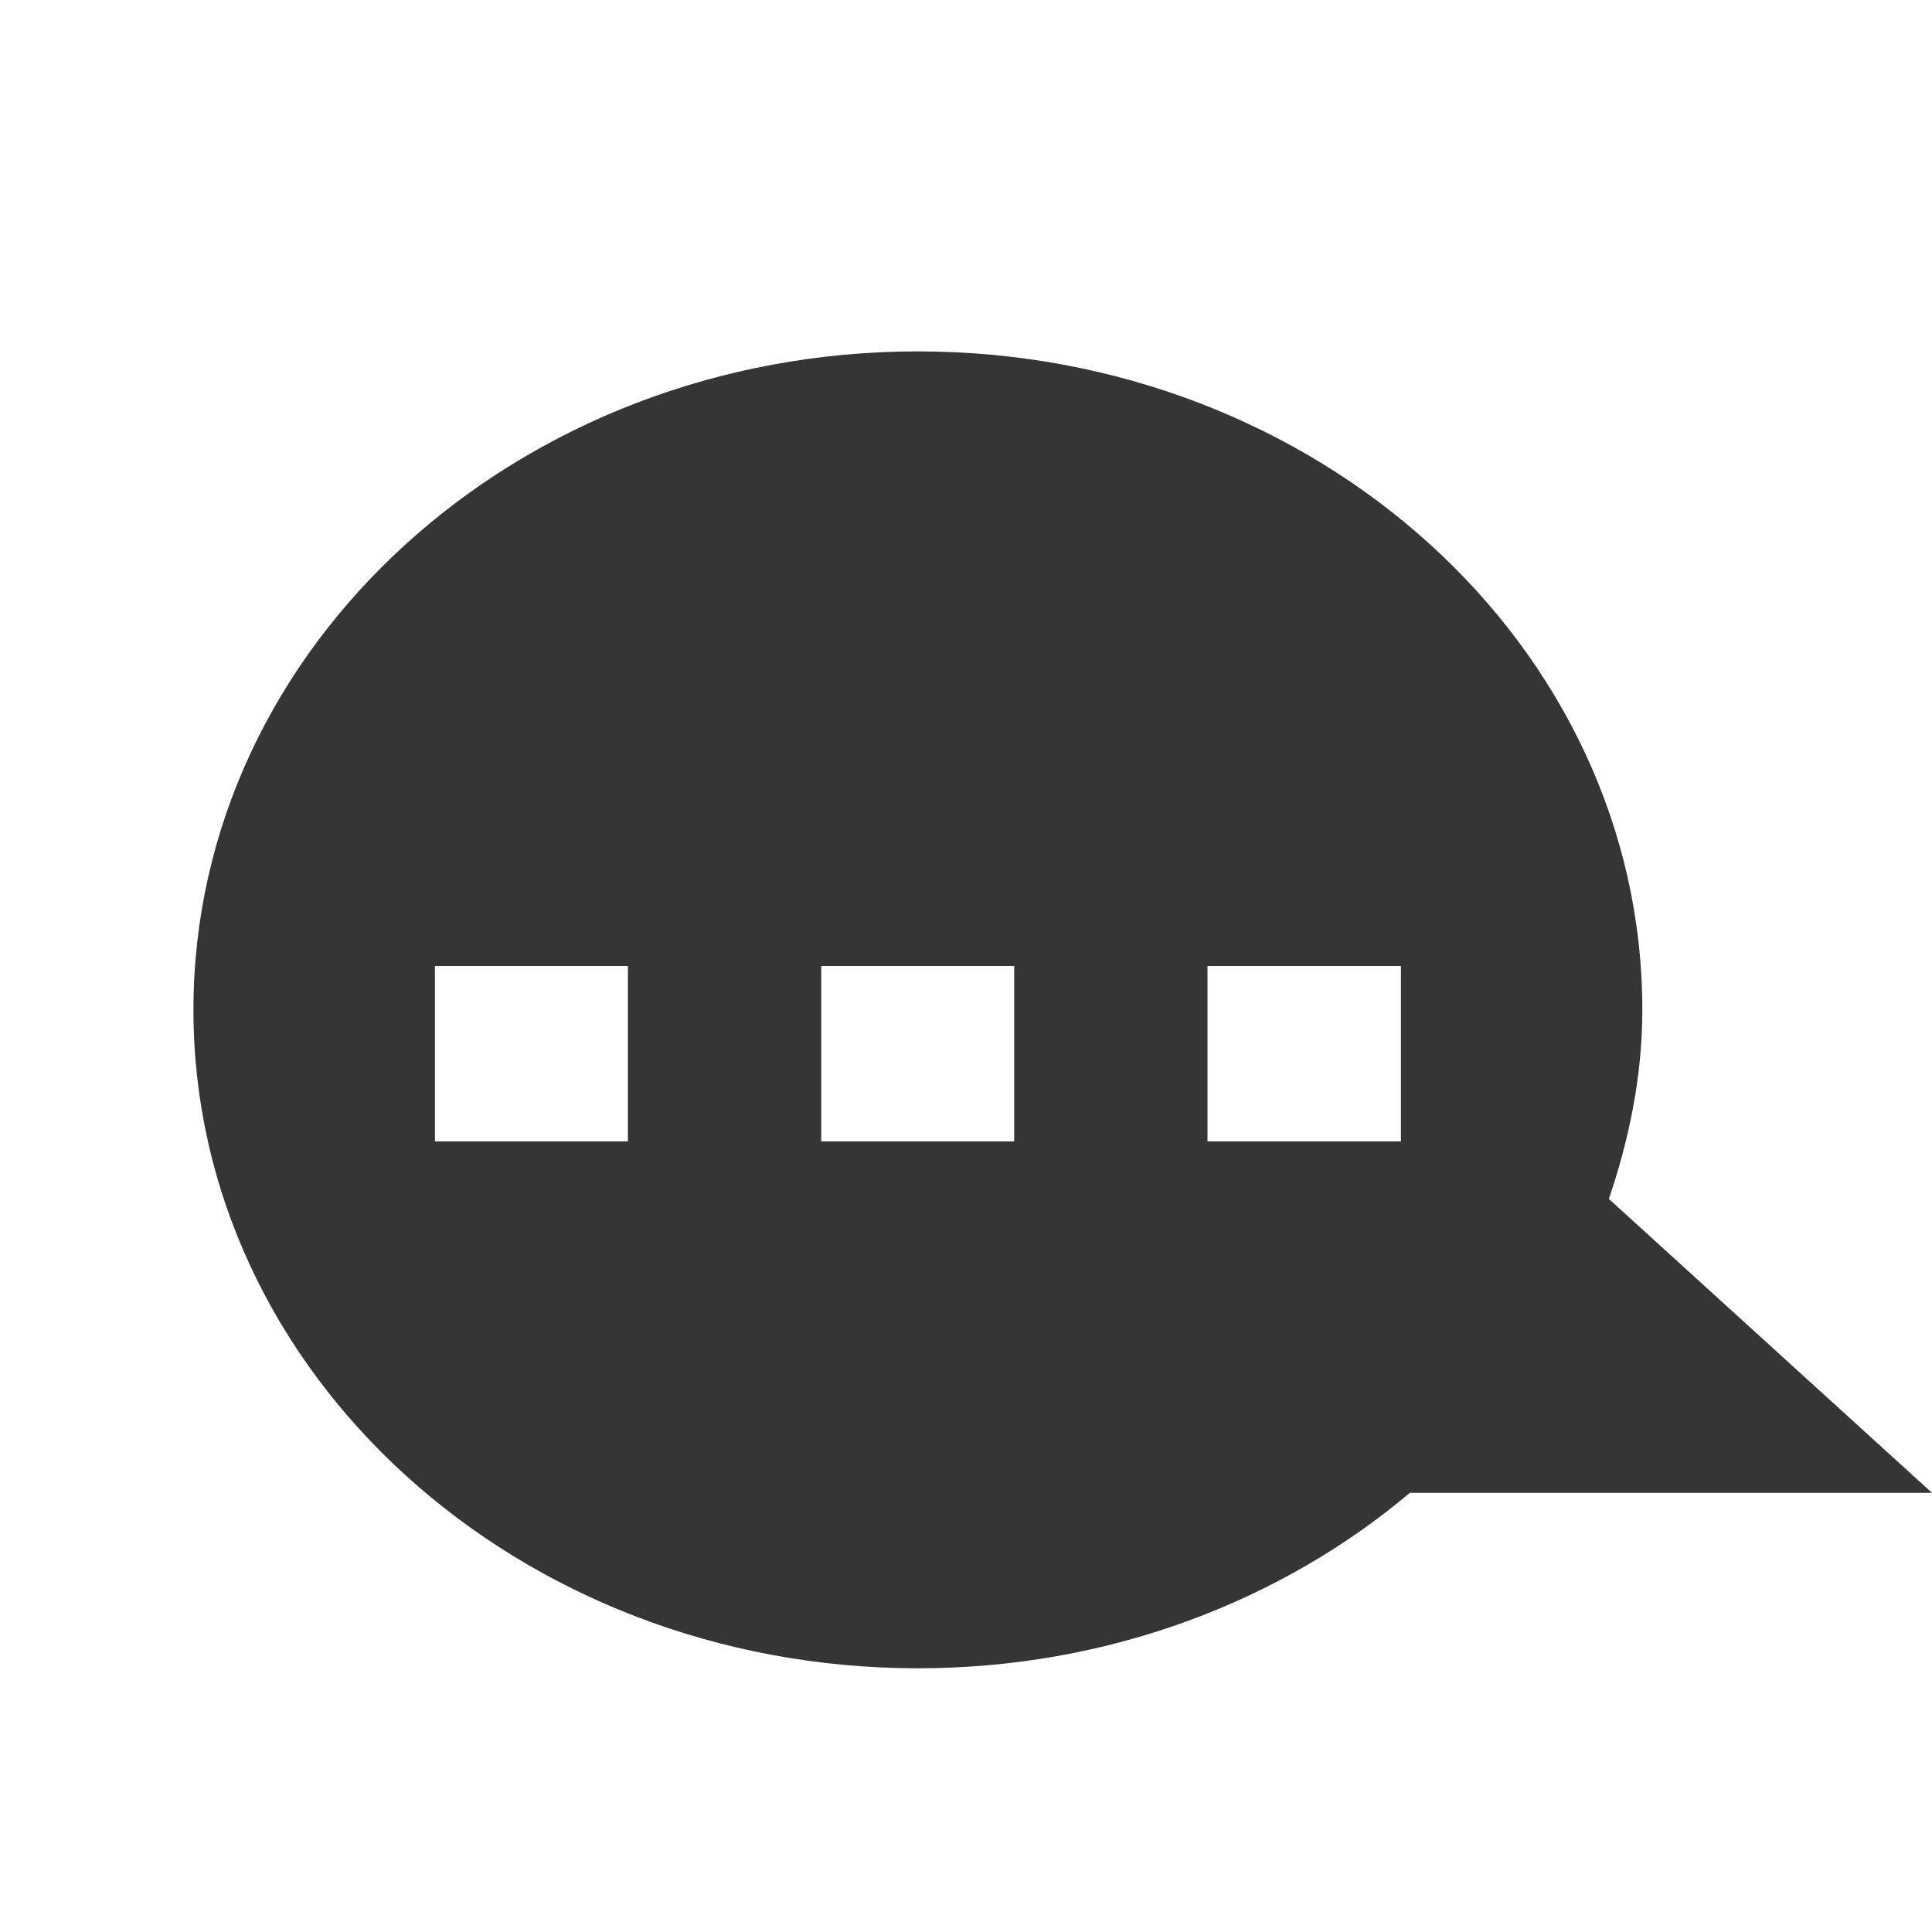
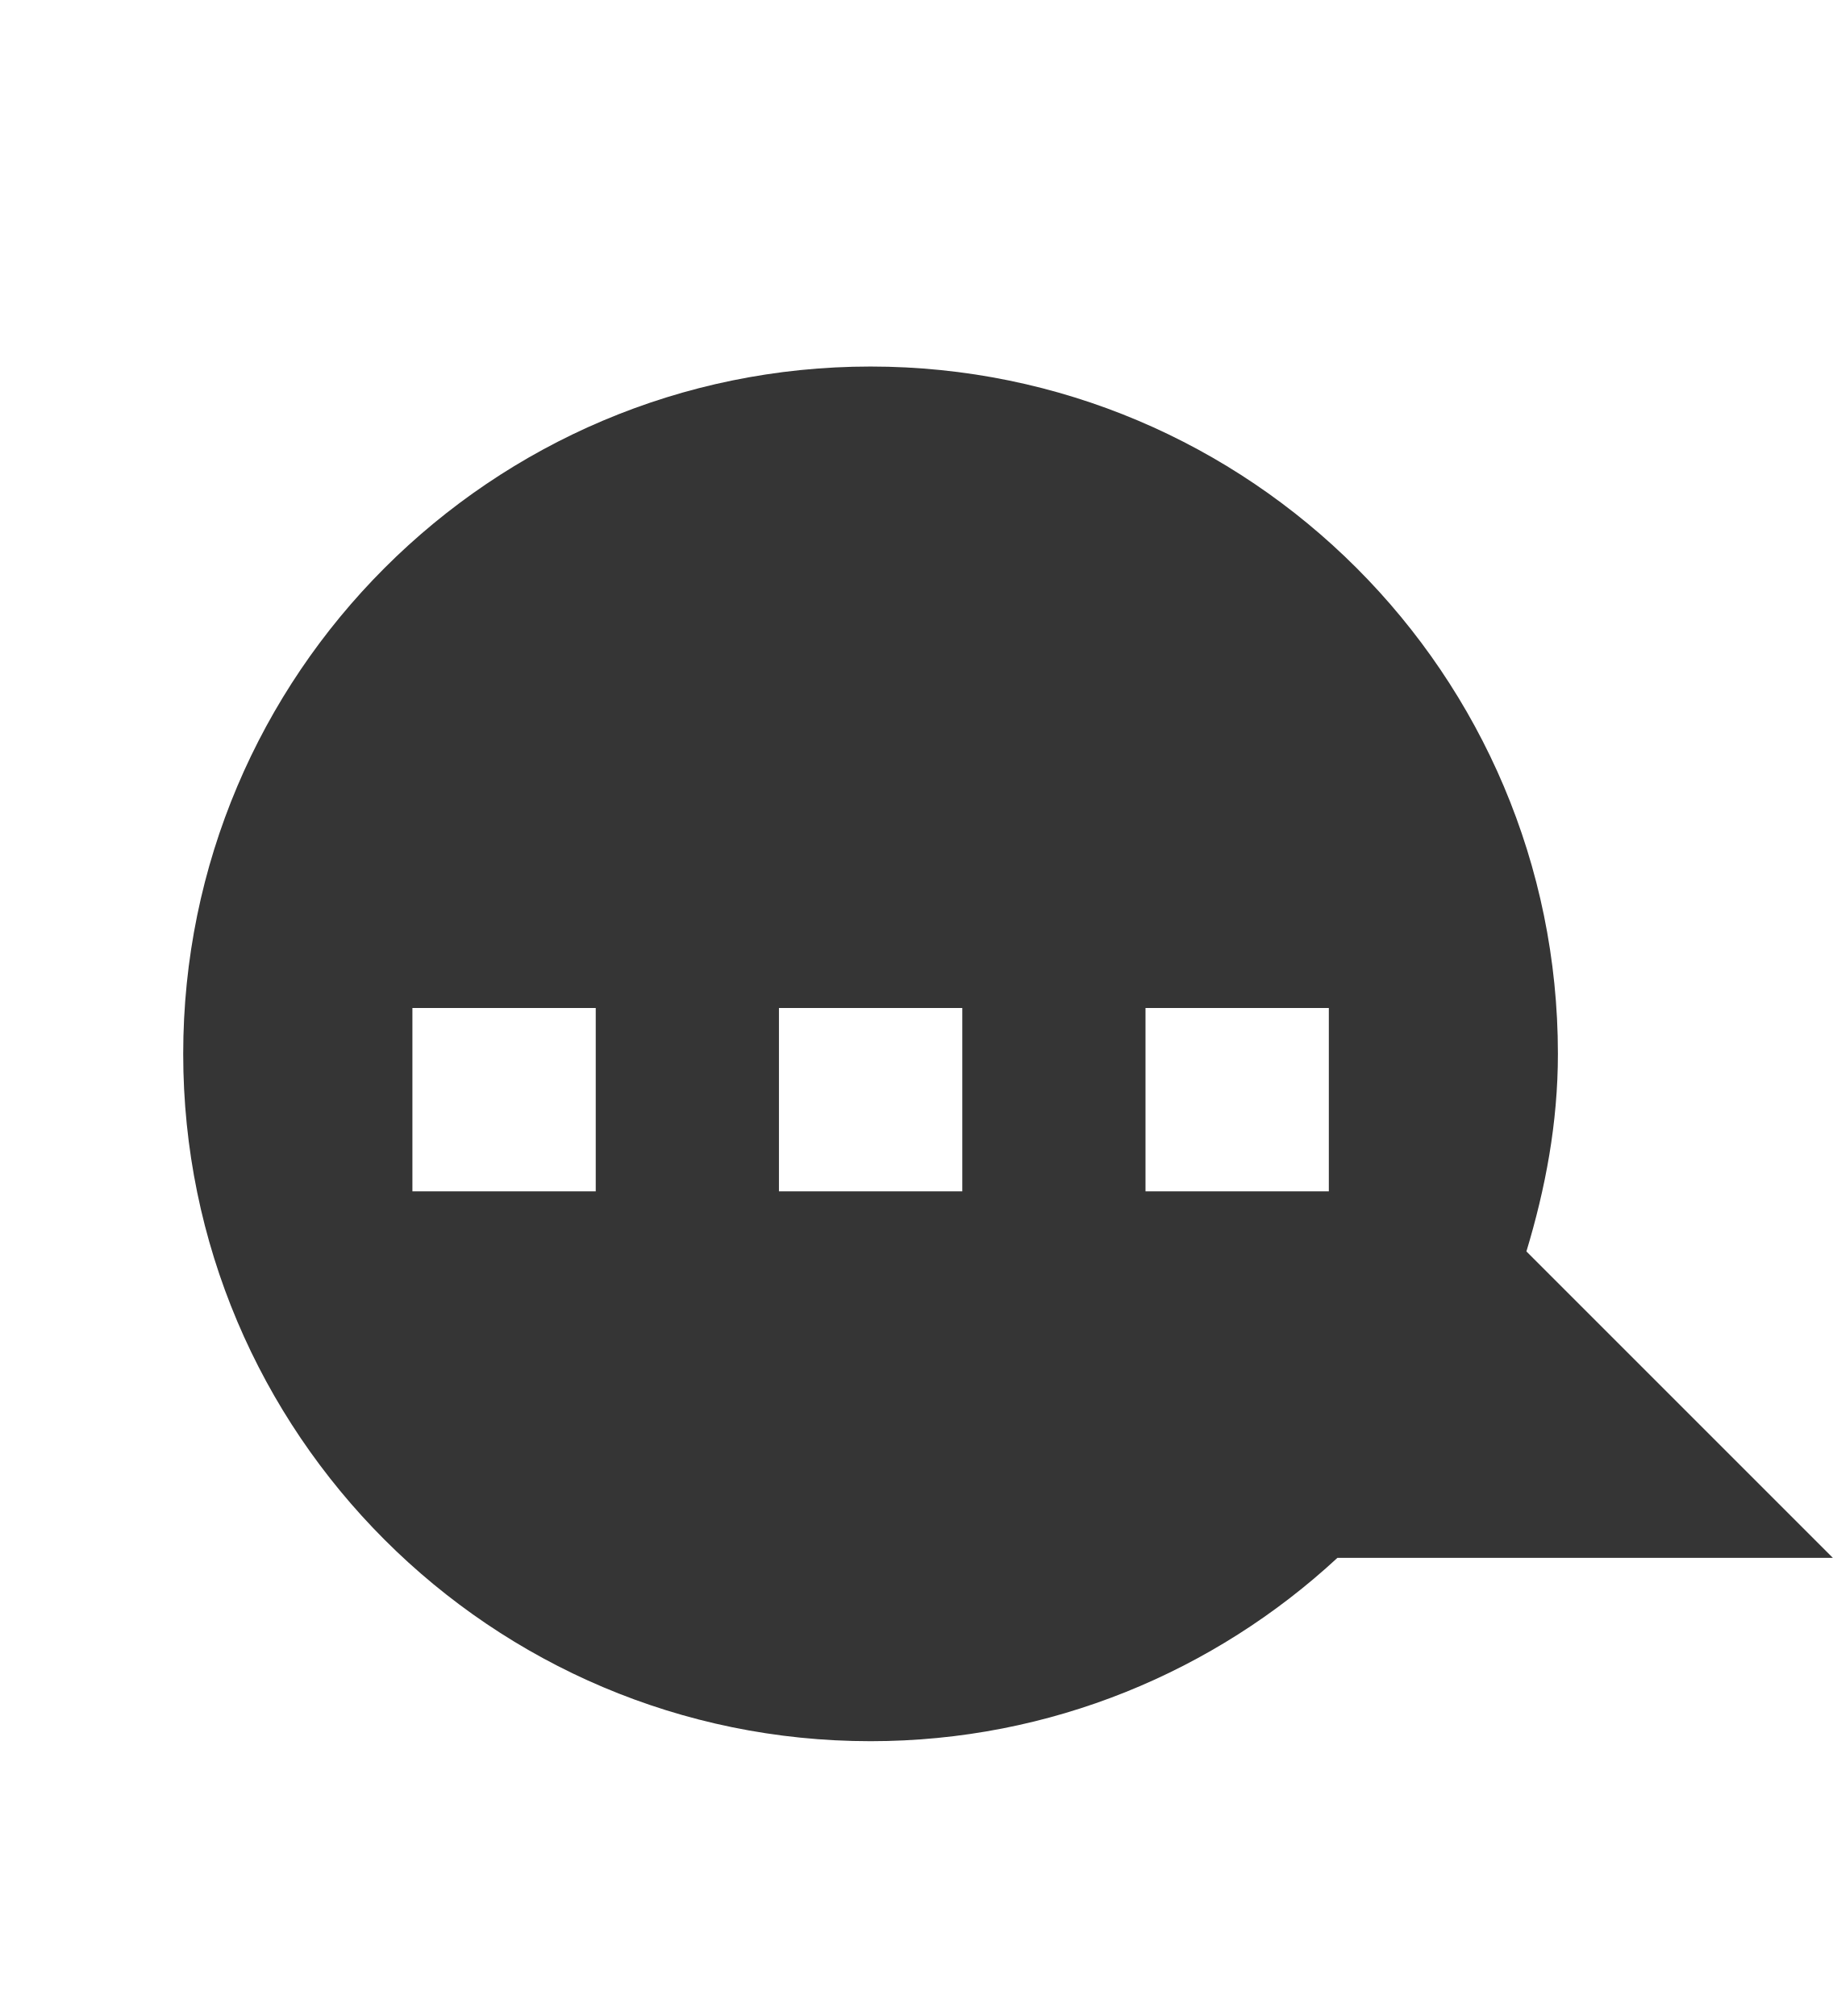
- <svg xmlns="http://www.w3.org/2000/svg" width="16" height="16" viewBox="0 0 16 16" id="svg2" version="1.1">
-   <defs id="defs12" />
-   <path id="path8" d="m 7.602,2.91 c -3.312,0 -6,2.441 -6,5.453 0,3.012 2.688,5.453 6,5.453 1.57,0 3.004,-0.551 4.074,-1.453 l 4.324,0 -2.676,-2.434 c 0.168,-0.496 0.277,-1.016 0.277,-1.566 0,-3.012 -2.691,-5.453 -6,-5.453 z m -4,5.09 1.598,0 0,1.453 -1.598,0 z m 3.199,0 1.598,0 0,1.453 -1.598,0 z M 10,8 l 1.602,0 0,1.453 -1.602,0 z" style="fill:#353535;fill-rule:evenodd;fill-opacity:1" />
+ <svg xmlns="http://www.w3.org/2000/svg" width="14.545" viewBox="0 0 14.545 16" height="16" id="svg3044" version="1.1">
+   <defs id="defs3054" />
+   <path id="path3050" d="m 6.909,2.909 c -3.011,0 -5.455,2.444 -5.455,5.455 0,3.011 2.444,5.455 5.455,5.455 1.429,0 2.732,-0.554 3.705,-1.455 l 3.932,0 -2.432,-2.432 c 0.151,-0.5 0.25,-1.019 0.25,-1.568 0,-3.011 -2.444,-5.455 -5.455,-5.455 z m -3.636,5.091 1.455,0 0,1.455 -1.455,0 0,-1.455 z m 2.909,0 1.455,0 0,1.455 -1.455,0 0,-1.455 z m 2.909,0 1.455,0 0,1.455 -1.455,0 0,-1.455 z" style="fill:#353535;fill-opacity:1;fill-rule:evenodd" />
</svg>
